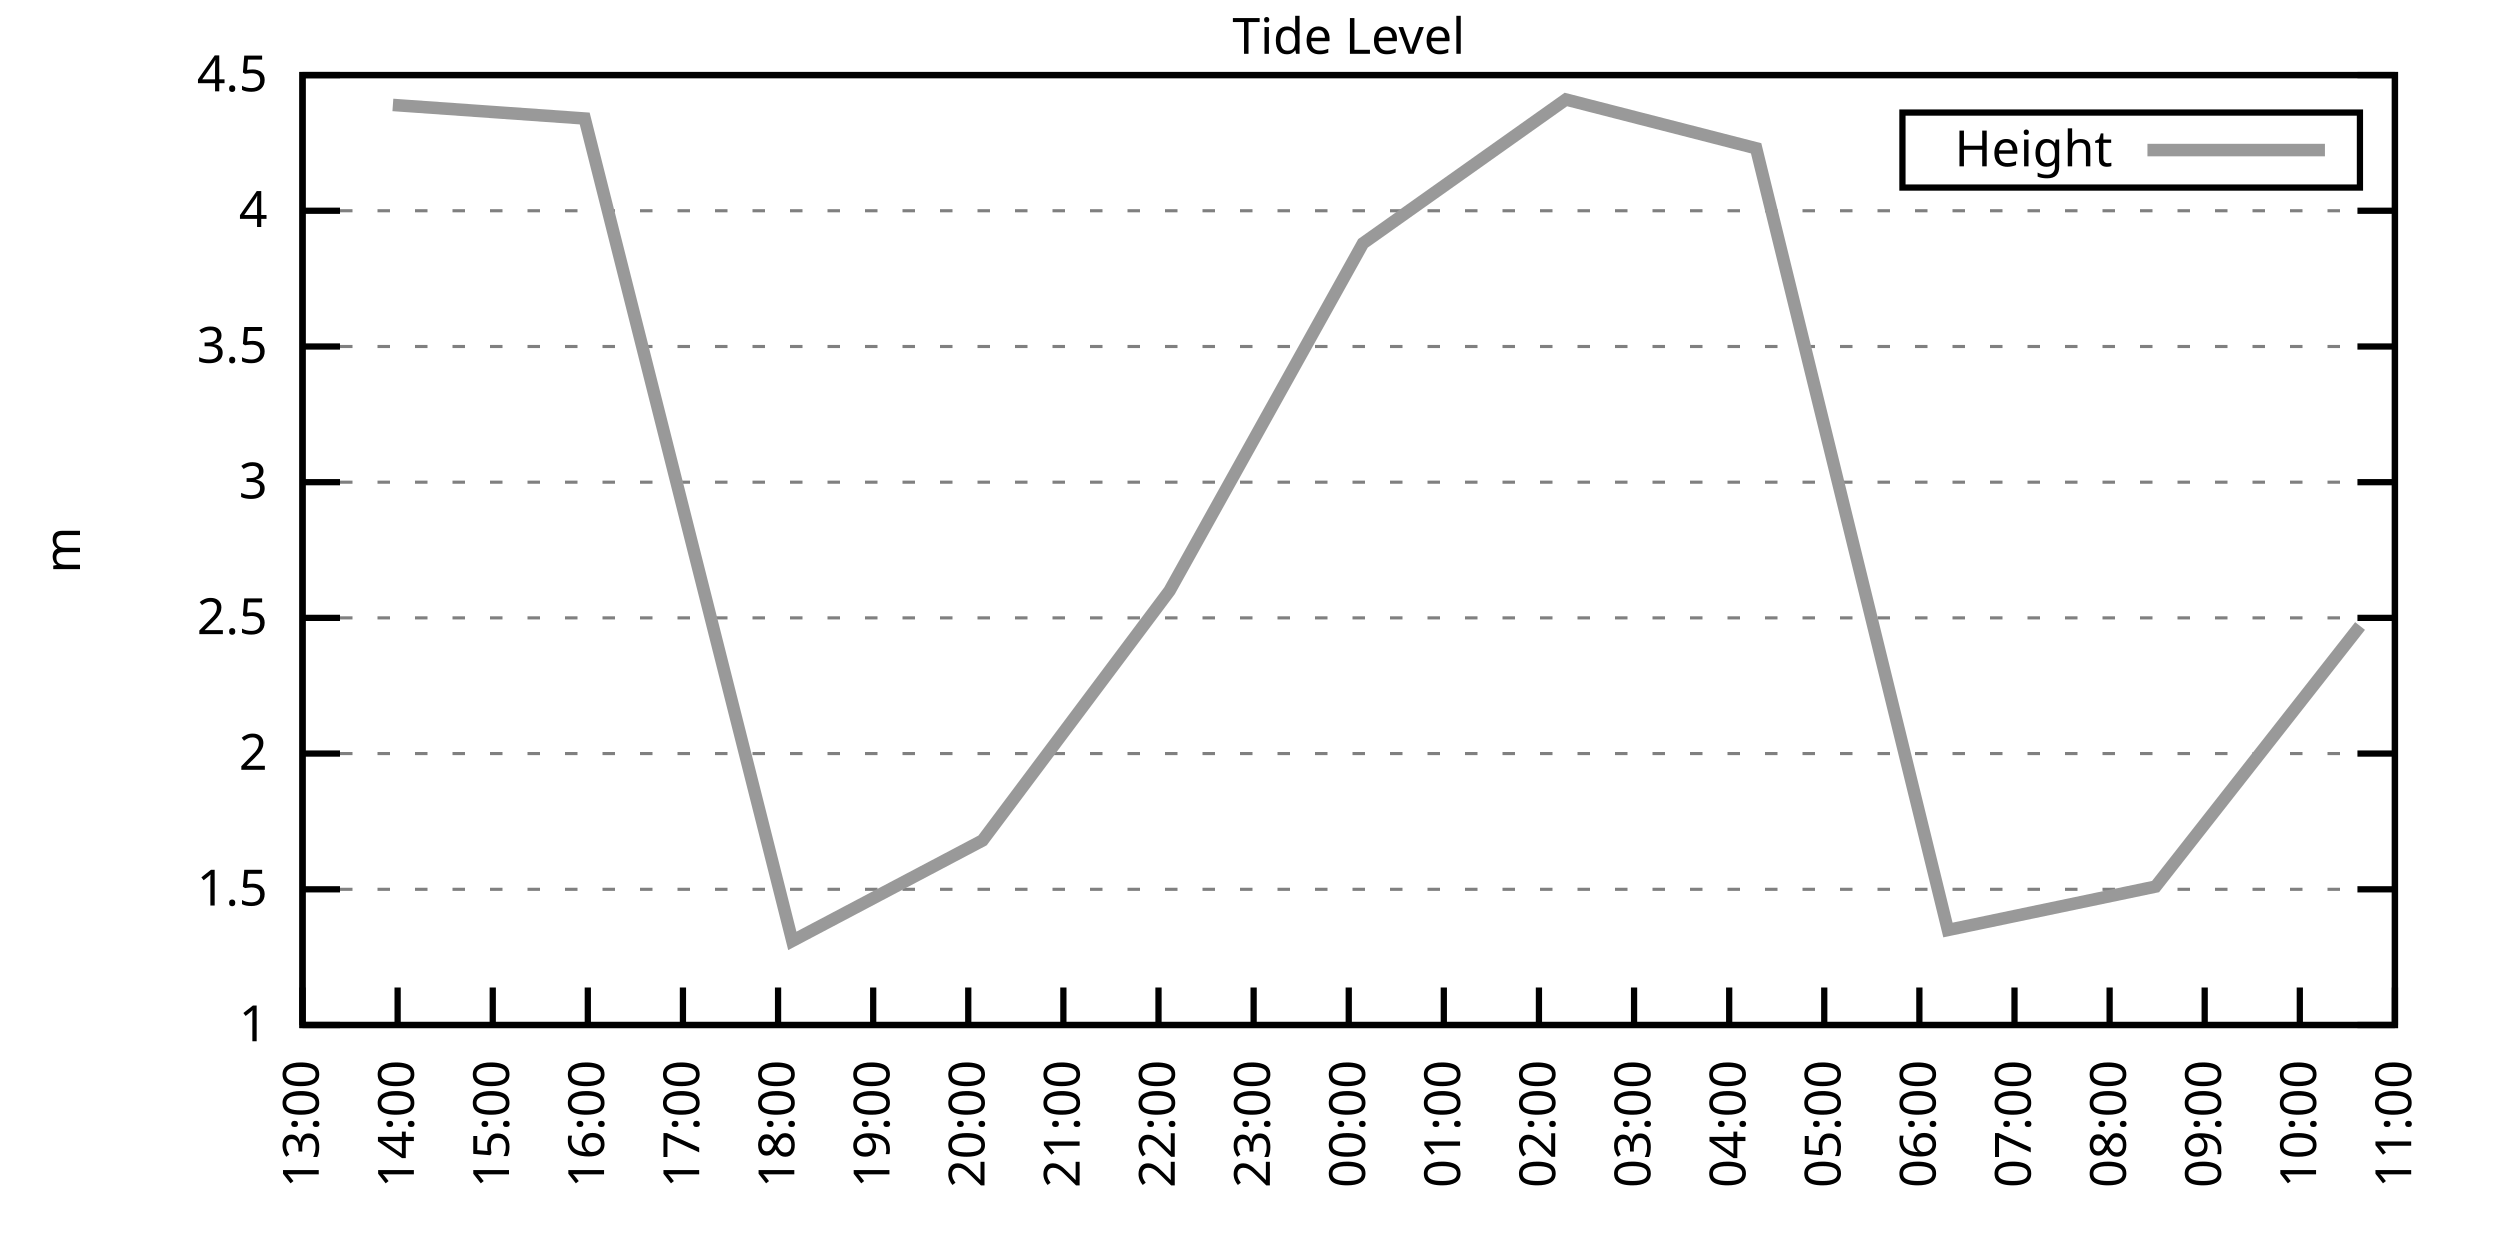
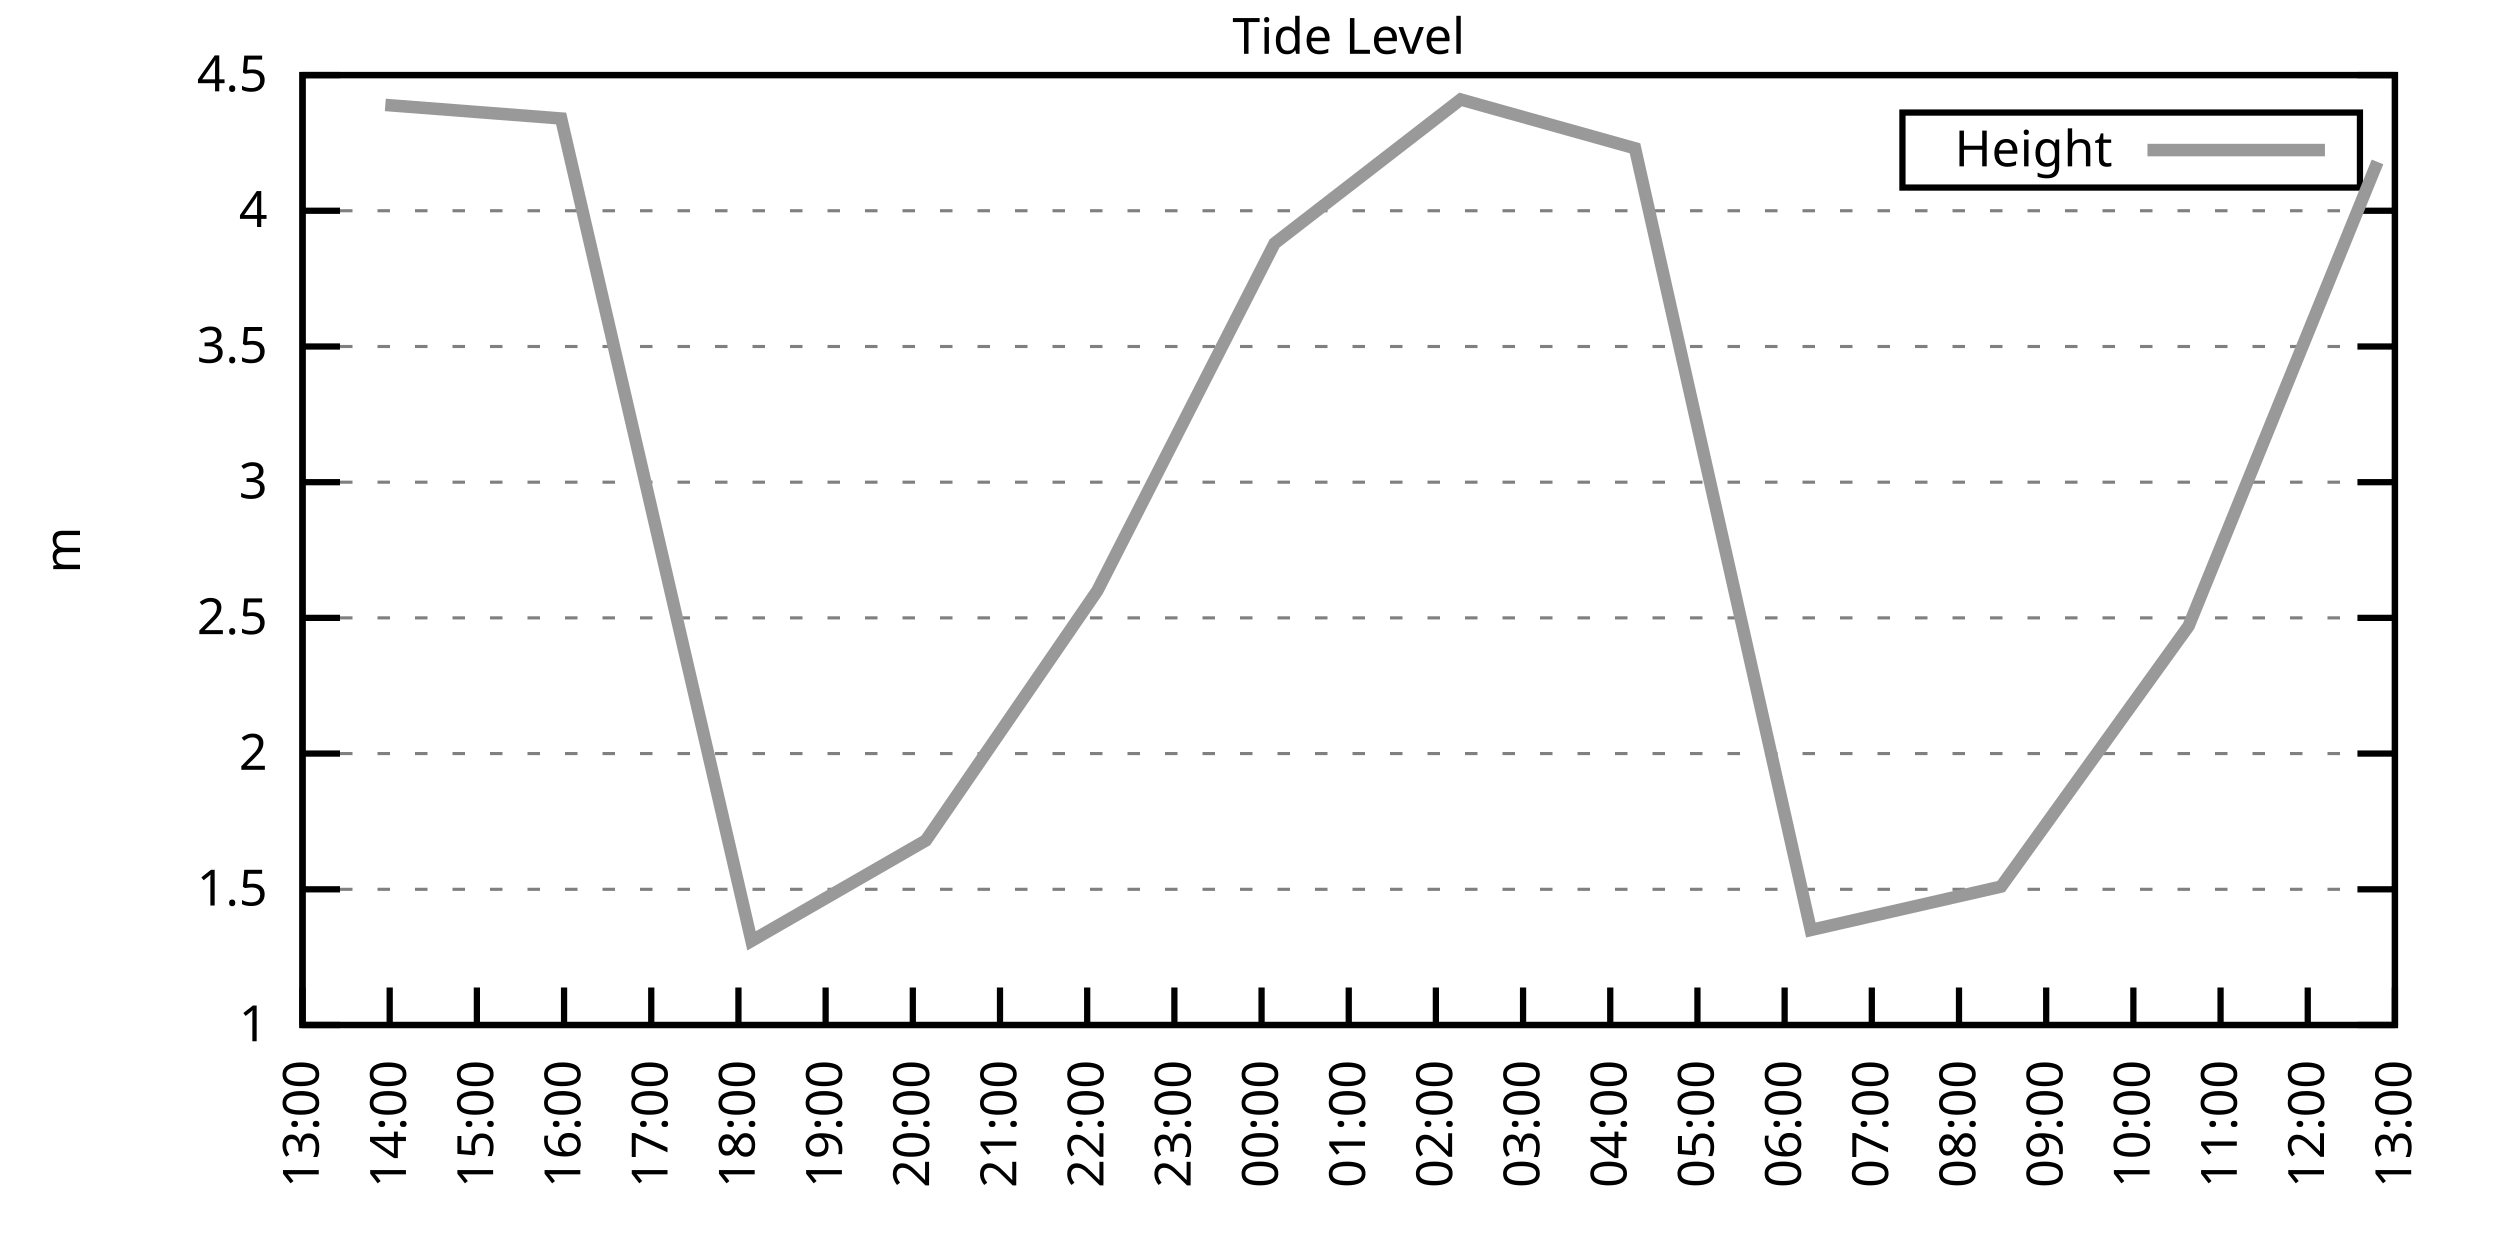
<svg xmlns="http://www.w3.org/2000/svg" xmlns:xlink="http://www.w3.org/1999/xlink" width="400" height="200" viewBox="0 0 400 200">
  <g id="gnuplot_canvas">
    <rect x="0" y="0" width="400" height="200" fill="none" />
    <defs>
      <circle id="gpDot" r="0.5" stroke-width="0.5" stroke="currentColor" />
      <path id="gpPt0" stroke-width="0.333" stroke="currentColor" d="M-1,0 h2 M0,-1 v2" />
      <path id="gpPt1" stroke-width="0.333" stroke="currentColor" d="M-1,-1 L1,1 M1,-1 L-1,1" />
      <path id="gpPt2" stroke-width="0.333" stroke="currentColor" d="M-1,0 L1,0 M0,-1 L0,1 M-1,-1 L1,1 M-1,1 L1,-1" />
      <rect id="gpPt3" stroke-width="0.333" stroke="currentColor" x="-1" y="-1" width="2" height="2" />
      <rect id="gpPt4" stroke-width="0.333" stroke="currentColor" fill="currentColor" x="-1" y="-1" width="2" height="2" />
      <circle id="gpPt5" stroke-width="0.333" stroke="currentColor" cx="0" cy="0" r="1" />
      <use xlink:href="#gpPt5" id="gpPt6" fill="currentColor" stroke="none" />
      <path id="gpPt7" stroke-width="0.333" stroke="currentColor" d="M0,-1.33 L-1.33,0.67 L1.33,0.67 z" />
      <use xlink:href="#gpPt7" id="gpPt8" fill="currentColor" stroke="none" />
      <use xlink:href="#gpPt7" id="gpPt9" stroke="currentColor" transform="rotate(180)" />
      <use xlink:href="#gpPt9" id="gpPt10" fill="currentColor" stroke="none" />
      <use xlink:href="#gpPt3" id="gpPt11" stroke="currentColor" transform="rotate(45)" />
      <use xlink:href="#gpPt11" id="gpPt12" fill="currentColor" stroke="none" />
      <path id="gpPt13" stroke-width="0.333" stroke="currentColor" d="M0,1.330 L1.265,0.411 L0.782,-1.067 L-0.782,-1.076 L-1.265,0.411 z" />
      <use xlink:href="#gpPt13" id="gpPt14" fill="currentColor" stroke="none" />
      <filter id="textbox" filterUnits="objectBoundingBox" x="0" y="0" height="1" width="1">
        <feFlood flood-color="white" flood-opacity="1" result="bgnd" />
        <feComposite in="SourceGraphic" in2="bgnd" operator="atop" />
      </filter>
      <filter id="greybox" filterUnits="objectBoundingBox" x="0" y="0" height="1" width="1">
        <feFlood flood-color="lightgrey" flood-opacity="1" result="grey" />
        <feComposite in="SourceGraphic" in2="grey" operator="atop" />
      </filter>
    </defs>
    <g fill="none" color="white" stroke="currentColor" stroke-width="1.00" stroke-linecap="butt" stroke-linejoin="miter">
</g>
    <g fill="none" color="black" stroke="currentColor" stroke-width="1.00" stroke-linecap="butt" stroke-linejoin="miter">
      <g stroke="none" shape-rendering="crispEdges">
        <polygon fill="rgb(255, 255, 255)" points="48.40,164.00 383.18,164.00 383.18,12.02 48.40,12.02 " />
      </g>
    </g>
    <g fill="none" color="black" stroke="currentColor" stroke-width="1.00" stroke-linecap="butt" stroke-linejoin="miter">
</g>
    <g fill="none" color="black" stroke="black" stroke-width="0.50" stroke-linecap="butt" stroke-linejoin="miter">
</g>
    <g fill="none" color="gray" stroke="currentColor" stroke-width="0.50" stroke-linecap="butt" stroke-linejoin="miter">
      <path stroke="gray" stroke-dasharray="2,4" class="gridline" d="M48.40,164.00 L383.19,164.00  " />
    </g>
    <g fill="none" color="gray" stroke="gray" stroke-width="1.00" stroke-linecap="butt" stroke-linejoin="miter">
</g>
    <g fill="none" color="black" stroke="currentColor" stroke-width="1.00" stroke-linecap="butt" stroke-linejoin="miter">
      <path stroke="black" d="M48.40,164.00 L54.40,164.00 M383.19,164.00 L377.19,164.00  " />
      <g transform="translate(42.80,166.60)" stroke="none" fill="black" font-family="Sans" font-size="8.00" text-anchor="end">
        <text>
          <tspan font-family="Sans"> 1</tspan>
        </text>
      </g>
    </g>
    <g fill="none" color="black" stroke="currentColor" stroke-width="1.00" stroke-linecap="butt" stroke-linejoin="miter">
</g>
    <g fill="none" color="black" stroke="black" stroke-width="0.50" stroke-linecap="butt" stroke-linejoin="miter">
</g>
    <g fill="none" color="gray" stroke="currentColor" stroke-width="0.50" stroke-linecap="butt" stroke-linejoin="miter">
      <path stroke="gray" stroke-dasharray="2,4" class="gridline" d="M48.40,142.29 L383.19,142.29  " />
    </g>
    <g fill="none" color="gray" stroke="gray" stroke-width="1.00" stroke-linecap="butt" stroke-linejoin="miter">
</g>
    <g fill="none" color="black" stroke="currentColor" stroke-width="1.00" stroke-linecap="butt" stroke-linejoin="miter">
      <path stroke="black" d="M48.40,142.29 L54.40,142.29 M383.19,142.29 L377.19,142.29  " />
      <g transform="translate(42.80,144.89)" stroke="none" fill="black" font-family="Sans" font-size="8.00" text-anchor="end">
        <text>
          <tspan font-family="Sans"> 1.5</tspan>
        </text>
      </g>
    </g>
    <g fill="none" color="black" stroke="currentColor" stroke-width="1.00" stroke-linecap="butt" stroke-linejoin="miter">
</g>
    <g fill="none" color="black" stroke="black" stroke-width="0.50" stroke-linecap="butt" stroke-linejoin="miter">
</g>
    <g fill="none" color="gray" stroke="currentColor" stroke-width="0.50" stroke-linecap="butt" stroke-linejoin="miter">
      <path stroke="gray" stroke-dasharray="2,4" class="gridline" d="M48.40,120.57 L383.19,120.57  " />
    </g>
    <g fill="none" color="gray" stroke="gray" stroke-width="1.00" stroke-linecap="butt" stroke-linejoin="miter">
</g>
    <g fill="none" color="black" stroke="currentColor" stroke-width="1.00" stroke-linecap="butt" stroke-linejoin="miter">
      <path stroke="black" d="M48.40,120.57 L54.40,120.57 M383.19,120.57 L377.19,120.57  " />
      <g transform="translate(42.80,123.17)" stroke="none" fill="black" font-family="Sans" font-size="8.00" text-anchor="end">
        <text>
          <tspan font-family="Sans"> 2</tspan>
        </text>
      </g>
    </g>
    <g fill="none" color="black" stroke="currentColor" stroke-width="1.00" stroke-linecap="butt" stroke-linejoin="miter">
</g>
    <g fill="none" color="black" stroke="black" stroke-width="0.50" stroke-linecap="butt" stroke-linejoin="miter">
</g>
    <g fill="none" color="gray" stroke="currentColor" stroke-width="0.50" stroke-linecap="butt" stroke-linejoin="miter">
      <path stroke="gray" stroke-dasharray="2,4" class="gridline" d="M48.40,98.86 L383.19,98.86  " />
    </g>
    <g fill="none" color="gray" stroke="gray" stroke-width="1.00" stroke-linecap="butt" stroke-linejoin="miter">
</g>
    <g fill="none" color="black" stroke="currentColor" stroke-width="1.00" stroke-linecap="butt" stroke-linejoin="miter">
      <path stroke="black" d="M48.40,98.86 L54.40,98.86 M383.19,98.86 L377.19,98.86  " />
      <g transform="translate(42.80,101.46)" stroke="none" fill="black" font-family="Sans" font-size="8.00" text-anchor="end">
        <text>
          <tspan font-family="Sans"> 2.5</tspan>
        </text>
      </g>
    </g>
    <g fill="none" color="black" stroke="currentColor" stroke-width="1.00" stroke-linecap="butt" stroke-linejoin="miter">
</g>
    <g fill="none" color="black" stroke="black" stroke-width="0.50" stroke-linecap="butt" stroke-linejoin="miter">
</g>
    <g fill="none" color="gray" stroke="currentColor" stroke-width="0.50" stroke-linecap="butt" stroke-linejoin="miter">
      <path stroke="gray" stroke-dasharray="2,4" class="gridline" d="M48.40,77.15 L383.19,77.15  " />
    </g>
    <g fill="none" color="gray" stroke="gray" stroke-width="1.00" stroke-linecap="butt" stroke-linejoin="miter">
</g>
    <g fill="none" color="black" stroke="currentColor" stroke-width="1.00" stroke-linecap="butt" stroke-linejoin="miter">
      <path stroke="black" d="M48.40,77.15 L54.40,77.15 M383.19,77.15 L377.19,77.15  " />
      <g transform="translate(42.80,79.75)" stroke="none" fill="black" font-family="Sans" font-size="8.00" text-anchor="end">
        <text>
          <tspan font-family="Sans"> 3</tspan>
        </text>
      </g>
    </g>
    <g fill="none" color="black" stroke="currentColor" stroke-width="1.00" stroke-linecap="butt" stroke-linejoin="miter">
</g>
    <g fill="none" color="black" stroke="black" stroke-width="0.50" stroke-linecap="butt" stroke-linejoin="miter">
</g>
    <g fill="none" color="gray" stroke="currentColor" stroke-width="0.50" stroke-linecap="butt" stroke-linejoin="miter">
      <path stroke="gray" stroke-dasharray="2,4" class="gridline" d="M48.40,55.44 L383.19,55.44  " />
    </g>
    <g fill="none" color="gray" stroke="gray" stroke-width="1.00" stroke-linecap="butt" stroke-linejoin="miter">
</g>
    <g fill="none" color="black" stroke="currentColor" stroke-width="1.00" stroke-linecap="butt" stroke-linejoin="miter">
      <path stroke="black" d="M48.40,55.44 L54.40,55.44 M383.19,55.44 L377.19,55.44  " />
      <g transform="translate(42.80,58.04)" stroke="none" fill="black" font-family="Sans" font-size="8.00" text-anchor="end">
        <text>
          <tspan font-family="Sans"> 3.5</tspan>
        </text>
      </g>
    </g>
    <g fill="none" color="black" stroke="currentColor" stroke-width="1.00" stroke-linecap="butt" stroke-linejoin="miter">
</g>
    <g fill="none" color="black" stroke="black" stroke-width="0.50" stroke-linecap="butt" stroke-linejoin="miter">
</g>
    <g fill="none" color="gray" stroke="currentColor" stroke-width="0.50" stroke-linecap="butt" stroke-linejoin="miter">
      <path stroke="gray" stroke-dasharray="2,4" class="gridline" d="M48.40,33.72 L383.19,33.72  " />
    </g>
    <g fill="none" color="gray" stroke="gray" stroke-width="1.00" stroke-linecap="butt" stroke-linejoin="miter">
</g>
    <g fill="none" color="black" stroke="currentColor" stroke-width="1.00" stroke-linecap="butt" stroke-linejoin="miter">
      <path stroke="black" d="M48.40,33.72 L54.40,33.72 M383.19,33.72 L377.19,33.72  " />
      <g transform="translate(42.80,36.32)" stroke="none" fill="black" font-family="Sans" font-size="8.00" text-anchor="end">
        <text>
          <tspan font-family="Sans"> 4</tspan>
        </text>
      </g>
    </g>
    <g fill="none" color="black" stroke="currentColor" stroke-width="1.00" stroke-linecap="butt" stroke-linejoin="miter">
</g>
    <g fill="none" color="black" stroke="black" stroke-width="0.50" stroke-linecap="butt" stroke-linejoin="miter">
</g>
    <g fill="none" color="gray" stroke="currentColor" stroke-width="0.50" stroke-linecap="butt" stroke-linejoin="miter">
      <path stroke="gray" stroke-dasharray="2,4" class="gridline" d="M48.40,12.01 L383.19,12.01  " />
    </g>
    <g fill="none" color="gray" stroke="gray" stroke-width="1.00" stroke-linecap="butt" stroke-linejoin="miter">
</g>
    <g fill="none" color="black" stroke="currentColor" stroke-width="1.00" stroke-linecap="butt" stroke-linejoin="miter">
      <path stroke="black" d="M48.40,12.01 L54.40,12.01 M383.19,12.01 L377.19,12.01  " />
      <g transform="translate(42.80,14.61)" stroke="none" fill="black" font-family="Sans" font-size="8.00" text-anchor="end">
        <text>
          <tspan font-family="Sans"> 4.5</tspan>
        </text>
      </g>
    </g>
    <g fill="none" color="black" stroke="currentColor" stroke-width="1.00" stroke-linecap="butt" stroke-linejoin="miter">
      <path stroke="black" d="M48.40,164.00 L48.40,158.00  " />
      <g transform="translate(51.00,169.60) rotate(270.00)" stroke="none" fill="black" font-family="Sans" font-size="8.00" text-anchor="end">
        <text>
          <tspan font-family="Sans">13:00</tspan>
        </text>
      </g>
    </g>
    <g fill="none" color="black" stroke="currentColor" stroke-width="1.00" stroke-linecap="butt" stroke-linejoin="miter">
-       <path stroke="black" d="M63.62,164.00 L63.62,158.00  " />
-       <g transform="translate(66.22,169.60) rotate(270.00)" stroke="none" fill="black" font-family="Sans" font-size="8.00" text-anchor="end">
+       <path stroke="black" d="M62.35,164.00 L62.35,158.00  " />
+       <g transform="translate(64.95,169.60) rotate(270.00)" stroke="none" fill="black" font-family="Sans" font-size="8.00" text-anchor="end">
        <text>
          <tspan font-family="Sans">14:00</tspan>
        </text>
      </g>
    </g>
    <g fill="none" color="black" stroke="currentColor" stroke-width="1.00" stroke-linecap="butt" stroke-linejoin="miter">
-       <path stroke="black" d="M78.84,164.00 L78.84,158.00  " />
-       <g transform="translate(81.44,169.60) rotate(270.00)" stroke="none" fill="black" font-family="Sans" font-size="8.00" text-anchor="end">
+       <path stroke="black" d="M76.30,164.00 L76.30,158.00  " />
+       <g transform="translate(78.90,169.60) rotate(270.00)" stroke="none" fill="black" font-family="Sans" font-size="8.00" text-anchor="end">
        <text>
          <tspan font-family="Sans">15:00</tspan>
        </text>
      </g>
    </g>
    <g fill="none" color="black" stroke="currentColor" stroke-width="1.00" stroke-linecap="butt" stroke-linejoin="miter">
-       <path stroke="black" d="M94.05,164.00 L94.05,158.00  " />
-       <g transform="translate(96.65,169.60) rotate(270.00)" stroke="none" fill="black" font-family="Sans" font-size="8.00" text-anchor="end">
+       <path stroke="black" d="M90.25,164.00 L90.25,158.00  " />
+       <g transform="translate(92.85,169.60) rotate(270.00)" stroke="none" fill="black" font-family="Sans" font-size="8.00" text-anchor="end">
        <text>
          <tspan font-family="Sans">16:00</tspan>
        </text>
      </g>
    </g>
    <g fill="none" color="black" stroke="currentColor" stroke-width="1.00" stroke-linecap="butt" stroke-linejoin="miter">
-       <path stroke="black" d="M109.27,164.00 L109.27,158.00  " />
-       <g transform="translate(111.87,169.60) rotate(270.00)" stroke="none" fill="black" font-family="Sans" font-size="8.00" text-anchor="end">
+       <path stroke="black" d="M104.20,164.00 L104.20,158.00  " />
+       <g transform="translate(106.80,169.60) rotate(270.00)" stroke="none" fill="black" font-family="Sans" font-size="8.00" text-anchor="end">
        <text>
          <tspan font-family="Sans">17:00</tspan>
        </text>
      </g>
    </g>
    <g fill="none" color="black" stroke="currentColor" stroke-width="1.00" stroke-linecap="butt" stroke-linejoin="miter">
-       <path stroke="black" d="M124.49,164.00 L124.49,158.00  " />
-       <g transform="translate(127.09,169.60) rotate(270.00)" stroke="none" fill="black" font-family="Sans" font-size="8.00" text-anchor="end">
+       <path stroke="black" d="M118.15,164.00 L118.15,158.00  " />
+       <g transform="translate(120.75,169.60) rotate(270.00)" stroke="none" fill="black" font-family="Sans" font-size="8.00" text-anchor="end">
        <text>
          <tspan font-family="Sans">18:00</tspan>
        </text>
      </g>
    </g>
    <g fill="none" color="black" stroke="currentColor" stroke-width="1.00" stroke-linecap="butt" stroke-linejoin="miter">
-       <path stroke="black" d="M139.71,164.00 L139.71,158.00  " />
-       <g transform="translate(142.31,169.60) rotate(270.00)" stroke="none" fill="black" font-family="Sans" font-size="8.00" text-anchor="end">
+       <path stroke="black" d="M132.10,164.00 L132.10,158.00  " />
+       <g transform="translate(134.70,169.60) rotate(270.00)" stroke="none" fill="black" font-family="Sans" font-size="8.00" text-anchor="end">
        <text>
          <tspan font-family="Sans">19:00</tspan>
        </text>
      </g>
    </g>
    <g fill="none" color="black" stroke="currentColor" stroke-width="1.00" stroke-linecap="butt" stroke-linejoin="miter">
-       <path stroke="black" d="M154.92,164.00 L154.92,158.00  " />
-       <g transform="translate(157.52,169.60) rotate(270.00)" stroke="none" fill="black" font-family="Sans" font-size="8.00" text-anchor="end">
+       <path stroke="black" d="M146.05,164.00 L146.05,158.00  " />
+       <g transform="translate(148.65,169.60) rotate(270.00)" stroke="none" fill="black" font-family="Sans" font-size="8.00" text-anchor="end">
        <text>
          <tspan font-family="Sans">20:00</tspan>
        </text>
      </g>
    </g>
    <g fill="none" color="black" stroke="currentColor" stroke-width="1.00" stroke-linecap="butt" stroke-linejoin="miter">
-       <path stroke="black" d="M170.14,164.00 L170.14,158.00  " />
-       <g transform="translate(172.74,169.60) rotate(270.00)" stroke="none" fill="black" font-family="Sans" font-size="8.00" text-anchor="end">
+       <path stroke="black" d="M160.00,164.00 L160.00,158.00  " />
+       <g transform="translate(162.60,169.60) rotate(270.00)" stroke="none" fill="black" font-family="Sans" font-size="8.00" text-anchor="end">
        <text>
          <tspan font-family="Sans">21:00</tspan>
        </text>
      </g>
    </g>
    <g fill="none" color="black" stroke="currentColor" stroke-width="1.00" stroke-linecap="butt" stroke-linejoin="miter">
-       <path stroke="black" d="M185.36,164.00 L185.36,158.00  " />
-       <g transform="translate(187.96,169.60) rotate(270.00)" stroke="none" fill="black" font-family="Sans" font-size="8.00" text-anchor="end">
+       <path stroke="black" d="M173.95,164.00 L173.95,158.00  " />
+       <g transform="translate(176.55,169.60) rotate(270.00)" stroke="none" fill="black" font-family="Sans" font-size="8.00" text-anchor="end">
        <text>
          <tspan font-family="Sans">22:00</tspan>
        </text>
      </g>
    </g>
    <g fill="none" color="black" stroke="currentColor" stroke-width="1.00" stroke-linecap="butt" stroke-linejoin="miter">
-       <path stroke="black" d="M200.58,164.00 L200.58,158.00  " />
-       <g transform="translate(203.18,169.60) rotate(270.00)" stroke="none" fill="black" font-family="Sans" font-size="8.00" text-anchor="end">
+       <path stroke="black" d="M187.90,164.00 L187.90,158.00  " />
+       <g transform="translate(190.50,169.60) rotate(270.00)" stroke="none" fill="black" font-family="Sans" font-size="8.00" text-anchor="end">
        <text>
          <tspan font-family="Sans">23:00</tspan>
+         </text>
+       </g>
+     </g>
+     <g fill="none" color="black" stroke="currentColor" stroke-width="1.00" stroke-linecap="butt" stroke-linejoin="miter">
+       <path stroke="black" d="M201.85,164.00 L201.85,158.00  " />
+       <g transform="translate(204.45,169.60) rotate(270.00)" stroke="none" fill="black" font-family="Sans" font-size="8.00" text-anchor="end">
+         <text>
+           <tspan font-family="Sans">00:00</tspan>
        </text>
      </g>
    </g>
    <g fill="none" color="black" stroke="currentColor" stroke-width="1.00" stroke-linecap="butt" stroke-linejoin="miter">
      <path stroke="black" d="M215.80,164.00 L215.80,158.00  " />
      <g transform="translate(218.40,169.60) rotate(270.00)" stroke="none" fill="black" font-family="Sans" font-size="8.00" text-anchor="end">
        <text>
-           <tspan font-family="Sans">00:00</tspan>
-         </text>
-       </g>
-     </g>
-     <g fill="none" color="black" stroke="currentColor" stroke-width="1.00" stroke-linecap="butt" stroke-linejoin="miter">
-       <path stroke="black" d="M231.01,164.00 L231.01,158.00  " />
-       <g transform="translate(233.61,169.60) rotate(270.00)" stroke="none" fill="black" font-family="Sans" font-size="8.00" text-anchor="end">
-         <text>
          <tspan font-family="Sans">01:00</tspan>
        </text>
      </g>
    </g>
    <g fill="none" color="black" stroke="currentColor" stroke-width="1.00" stroke-linecap="butt" stroke-linejoin="miter">
-       <path stroke="black" d="M246.23,164.00 L246.23,158.00  " />
-       <g transform="translate(248.83,169.60) rotate(270.00)" stroke="none" fill="black" font-family="Sans" font-size="8.00" text-anchor="end">
+       <path stroke="black" d="M229.74,164.00 L229.74,158.00  " />
+       <g transform="translate(232.34,169.60) rotate(270.00)" stroke="none" fill="black" font-family="Sans" font-size="8.00" text-anchor="end">
        <text>
          <tspan font-family="Sans">02:00</tspan>
        </text>
      </g>
    </g>
    <g fill="none" color="black" stroke="currentColor" stroke-width="1.00" stroke-linecap="butt" stroke-linejoin="miter">
-       <path stroke="black" d="M261.45,164.00 L261.45,158.00  " />
-       <g transform="translate(264.05,169.60) rotate(270.00)" stroke="none" fill="black" font-family="Sans" font-size="8.00" text-anchor="end">
+       <path stroke="black" d="M243.69,164.00 L243.69,158.00  " />
+       <g transform="translate(246.29,169.60) rotate(270.00)" stroke="none" fill="black" font-family="Sans" font-size="8.00" text-anchor="end">
        <text>
          <tspan font-family="Sans">03:00</tspan>
        </text>
      </g>
    </g>
    <g fill="none" color="black" stroke="currentColor" stroke-width="1.00" stroke-linecap="butt" stroke-linejoin="miter">
-       <path stroke="black" d="M276.67,164.00 L276.67,158.00  " />
-       <g transform="translate(279.27,169.60) rotate(270.00)" stroke="none" fill="black" font-family="Sans" font-size="8.00" text-anchor="end">
+       <path stroke="black" d="M257.64,164.00 L257.64,158.00  " />
+       <g transform="translate(260.24,169.60) rotate(270.00)" stroke="none" fill="black" font-family="Sans" font-size="8.00" text-anchor="end">
        <text>
          <tspan font-family="Sans">04:00</tspan>
        </text>
      </g>
    </g>
    <g fill="none" color="black" stroke="currentColor" stroke-width="1.00" stroke-linecap="butt" stroke-linejoin="miter">
-       <path stroke="black" d="M291.88,164.00 L291.88,158.00  " />
-       <g transform="translate(294.48,169.60) rotate(270.00)" stroke="none" fill="black" font-family="Sans" font-size="8.00" text-anchor="end">
+       <path stroke="black" d="M271.59,164.00 L271.59,158.00  " />
+       <g transform="translate(274.19,169.60) rotate(270.00)" stroke="none" fill="black" font-family="Sans" font-size="8.00" text-anchor="end">
        <text>
          <tspan font-family="Sans">05:00</tspan>
        </text>
      </g>
    </g>
    <g fill="none" color="black" stroke="currentColor" stroke-width="1.00" stroke-linecap="butt" stroke-linejoin="miter">
-       <path stroke="black" d="M307.10,164.00 L307.10,158.00  " />
-       <g transform="translate(309.70,169.60) rotate(270.00)" stroke="none" fill="black" font-family="Sans" font-size="8.00" text-anchor="end">
+       <path stroke="black" d="M285.54,164.00 L285.54,158.00  " />
+       <g transform="translate(288.14,169.60) rotate(270.00)" stroke="none" fill="black" font-family="Sans" font-size="8.00" text-anchor="end">
        <text>
          <tspan font-family="Sans">06:00</tspan>
        </text>
      </g>
    </g>
    <g fill="none" color="black" stroke="currentColor" stroke-width="1.00" stroke-linecap="butt" stroke-linejoin="miter">
-       <path stroke="black" d="M322.32,164.00 L322.32,158.00  " />
-       <g transform="translate(324.92,169.60) rotate(270.00)" stroke="none" fill="black" font-family="Sans" font-size="8.00" text-anchor="end">
+       <path stroke="black" d="M299.49,164.00 L299.49,158.00  " />
+       <g transform="translate(302.09,169.60) rotate(270.00)" stroke="none" fill="black" font-family="Sans" font-size="8.00" text-anchor="end">
        <text>
          <tspan font-family="Sans">07:00</tspan>
        </text>
      </g>
    </g>
    <g fill="none" color="black" stroke="currentColor" stroke-width="1.00" stroke-linecap="butt" stroke-linejoin="miter">
-       <path stroke="black" d="M337.54,164.00 L337.54,158.00  " />
-       <g transform="translate(340.14,169.60) rotate(270.00)" stroke="none" fill="black" font-family="Sans" font-size="8.00" text-anchor="end">
+       <path stroke="black" d="M313.44,164.00 L313.44,158.00  " />
+       <g transform="translate(316.04,169.60) rotate(270.00)" stroke="none" fill="black" font-family="Sans" font-size="8.00" text-anchor="end">
        <text>
          <tspan font-family="Sans">08:00</tspan>
        </text>
      </g>
    </g>
    <g fill="none" color="black" stroke="currentColor" stroke-width="1.00" stroke-linecap="butt" stroke-linejoin="miter">
-       <path stroke="black" d="M352.75,164.00 L352.75,158.00  " />
-       <g transform="translate(355.35,169.60) rotate(270.00)" stroke="none" fill="black" font-family="Sans" font-size="8.00" text-anchor="end">
+       <path stroke="black" d="M327.39,164.00 L327.39,158.00  " />
+       <g transform="translate(329.99,169.60) rotate(270.00)" stroke="none" fill="black" font-family="Sans" font-size="8.00" text-anchor="end">
        <text>
          <tspan font-family="Sans">09:00</tspan>
        </text>
      </g>
    </g>
    <g fill="none" color="black" stroke="currentColor" stroke-width="1.00" stroke-linecap="butt" stroke-linejoin="miter">
-       <path stroke="black" d="M367.97,164.00 L367.97,158.00  " />
-       <g transform="translate(370.57,169.60) rotate(270.00)" stroke="none" fill="black" font-family="Sans" font-size="8.00" text-anchor="end">
+       <path stroke="black" d="M341.34,164.00 L341.34,158.00  " />
+       <g transform="translate(343.94,169.60) rotate(270.00)" stroke="none" fill="black" font-family="Sans" font-size="8.00" text-anchor="end">
        <text>
          <tspan font-family="Sans">10:00</tspan>
+         </text>
+       </g>
+     </g>
+     <g fill="none" color="black" stroke="currentColor" stroke-width="1.00" stroke-linecap="butt" stroke-linejoin="miter">
+       <path stroke="black" d="M355.29,164.00 L355.29,158.00  " />
+       <g transform="translate(357.89,169.60) rotate(270.00)" stroke="none" fill="black" font-family="Sans" font-size="8.00" text-anchor="end">
+         <text>
+           <tspan font-family="Sans">11:00</tspan>
+         </text>
+       </g>
+     </g>
+     <g fill="none" color="black" stroke="currentColor" stroke-width="1.00" stroke-linecap="butt" stroke-linejoin="miter">
+       <path stroke="black" d="M369.24,164.00 L369.24,158.00  " />
+       <g transform="translate(371.84,169.60) rotate(270.00)" stroke="none" fill="black" font-family="Sans" font-size="8.00" text-anchor="end">
+         <text>
+           <tspan font-family="Sans">12:00</tspan>
        </text>
      </g>
    </g>
    <g fill="none" color="black" stroke="currentColor" stroke-width="1.00" stroke-linecap="butt" stroke-linejoin="miter">
      <path stroke="black" d="M383.19,164.00 L383.19,158.00  " />
      <g transform="translate(385.79,169.60) rotate(270.00)" stroke="none" fill="black" font-family="Sans" font-size="8.00" text-anchor="end">
        <text>
-           <tspan font-family="Sans">11:00</tspan>
+           <tspan font-family="Sans">13:00</tspan>
        </text>
      </g>
    </g>
    <g fill="none" color="black" stroke="currentColor" stroke-width="1.00" stroke-linecap="butt" stroke-linejoin="miter">
</g>
    <g fill="none" color="black" stroke="currentColor" stroke-width="1.00" stroke-linecap="butt" stroke-linejoin="miter">
      <path stroke="black" d="M48.40,12.01 L48.40,164.00 L383.19,164.00 L383.19,12.01 L48.40,12.01 Z  " />
    </g>
    <g fill="none" color="black" stroke="currentColor" stroke-width="1.00" stroke-linecap="butt" stroke-linejoin="miter">
</g>
    <g fill="none" color="black" stroke="currentColor" stroke-width="1.00" stroke-linecap="butt" stroke-linejoin="miter">
      <path stroke="black" d="M304.39,30.01 L304.39,18.01 L377.59,18.01 L377.59,30.01 L304.39,30.01 Z  " />
    </g>
    <g id="Tide_level_plot_1">
      <g fill="none" color="white" stroke="black" stroke-width="2.00" stroke-linecap="butt" stroke-linejoin="miter">
</g>
      <g fill="none" color="black" stroke="currentColor" stroke-width="2.00" stroke-linecap="butt" stroke-linejoin="miter">
        <g transform="translate(337.99,26.61)" stroke="none" fill="black" font-family="Sans" font-size="8.00" text-anchor="end">
          <text>
            <tspan font-family="Sans">Height</tspan>
          </text>
        </g>
      </g>
      <g fill="none" color="black" stroke="currentColor" stroke-width="2.00" stroke-linecap="butt" stroke-linejoin="miter">
-         <path stroke="rgb(153, 153, 153)" d="M343.59,24.01 L371.99,24.01 M62.86,16.79 L93.55,18.96 L126.77,150.54 L157.21,134.47 L187.13,94.52 L218.08,38.93   L250.54,15.92 L280.98,23.73 L311.67,148.80 L344.89,141.85 L377.61,100.16  " />
+         <path stroke="rgb(153, 153, 153)" d="M343.59,24.01 L371.99,24.01 M61.65,16.79 L89.78,18.96 L120.24,150.54 L148.14,134.47 L175.57,94.52 L203.94,38.93   L233.70,15.92 L261.60,23.73 L289.73,148.80 L320.18,141.85 L350.18,100.16 L380.40,25.91  " />
      </g>
    </g>
    <g fill="none" color="black" stroke="currentColor" stroke-width="2.00" stroke-linecap="butt" stroke-linejoin="miter">
</g>
    <g fill="none" color="black" stroke="black" stroke-width="1.00" stroke-linecap="butt" stroke-linejoin="miter">
</g>
    <g fill="none" color="black" stroke="currentColor" stroke-width="1.00" stroke-linecap="butt" stroke-linejoin="miter">
      <path stroke="black" d="M48.40,12.01 L48.40,164.00 L383.19,164.00 L383.19,12.01 L48.40,12.01 Z  " />
      <g transform="translate(12.80,88.01) rotate(270.00)" stroke="none" fill="black" font-family="Sans" font-size="8.00" text-anchor="middle">
        <text>
          <tspan font-family="Sans">m</tspan>
        </text>
      </g>
    </g>
    <g fill="none" color="black" stroke="currentColor" stroke-width="1.00" stroke-linecap="butt" stroke-linejoin="miter">
</g>
    <g fill="none" color="black" stroke="currentColor" stroke-width="1.00" stroke-linecap="butt" stroke-linejoin="miter">
      <g transform="translate(215.79,8.61)" stroke="none" fill="black" font-family="Sans" font-size="8.00" text-anchor="middle">
        <text>
          <tspan font-family="Sans">Tide Level</tspan>
        </text>
      </g>
    </g>
    <g fill="none" color="black" stroke="currentColor" stroke-width="1.00" stroke-linecap="butt" stroke-linejoin="miter">
</g>
  </g>
</svg>
